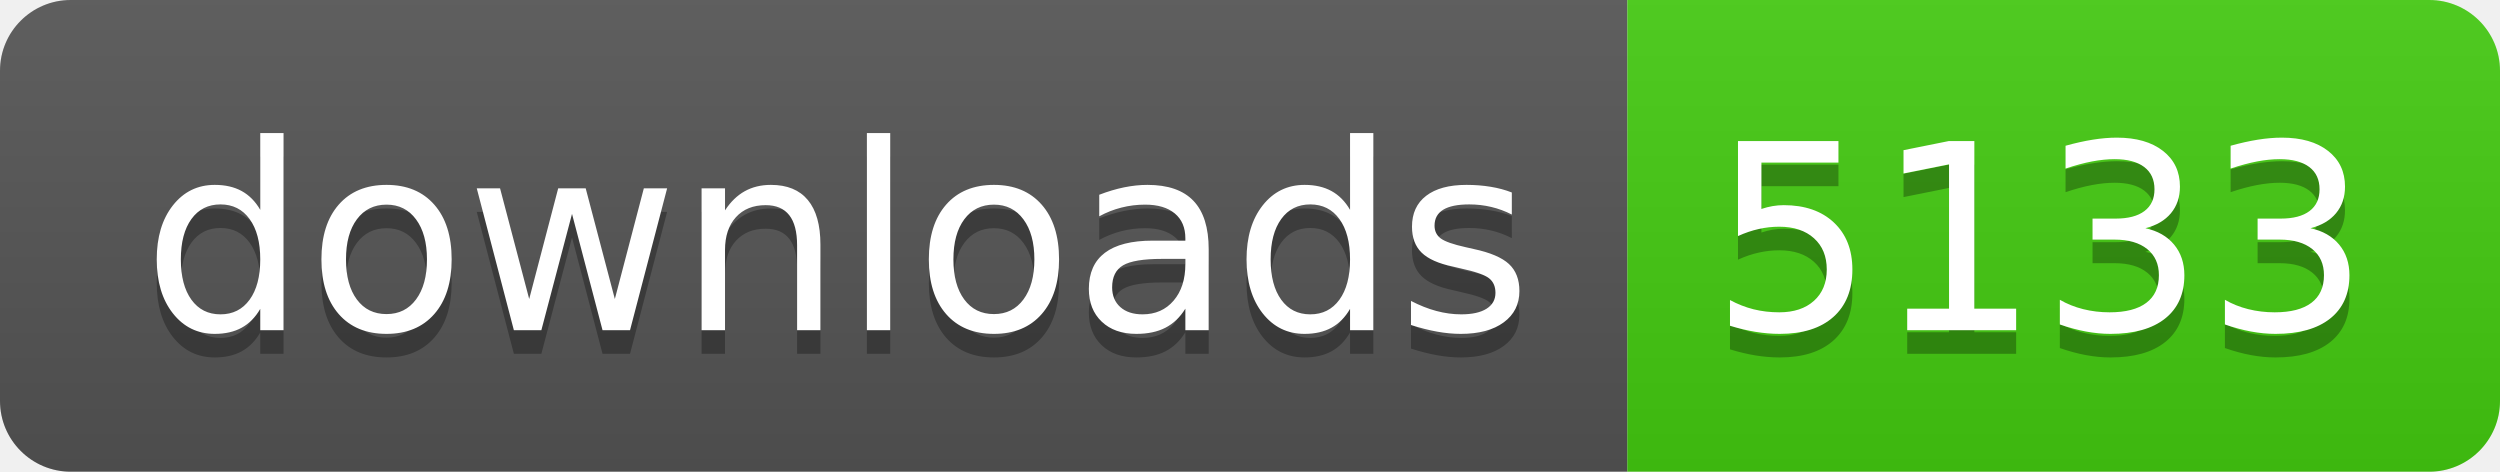
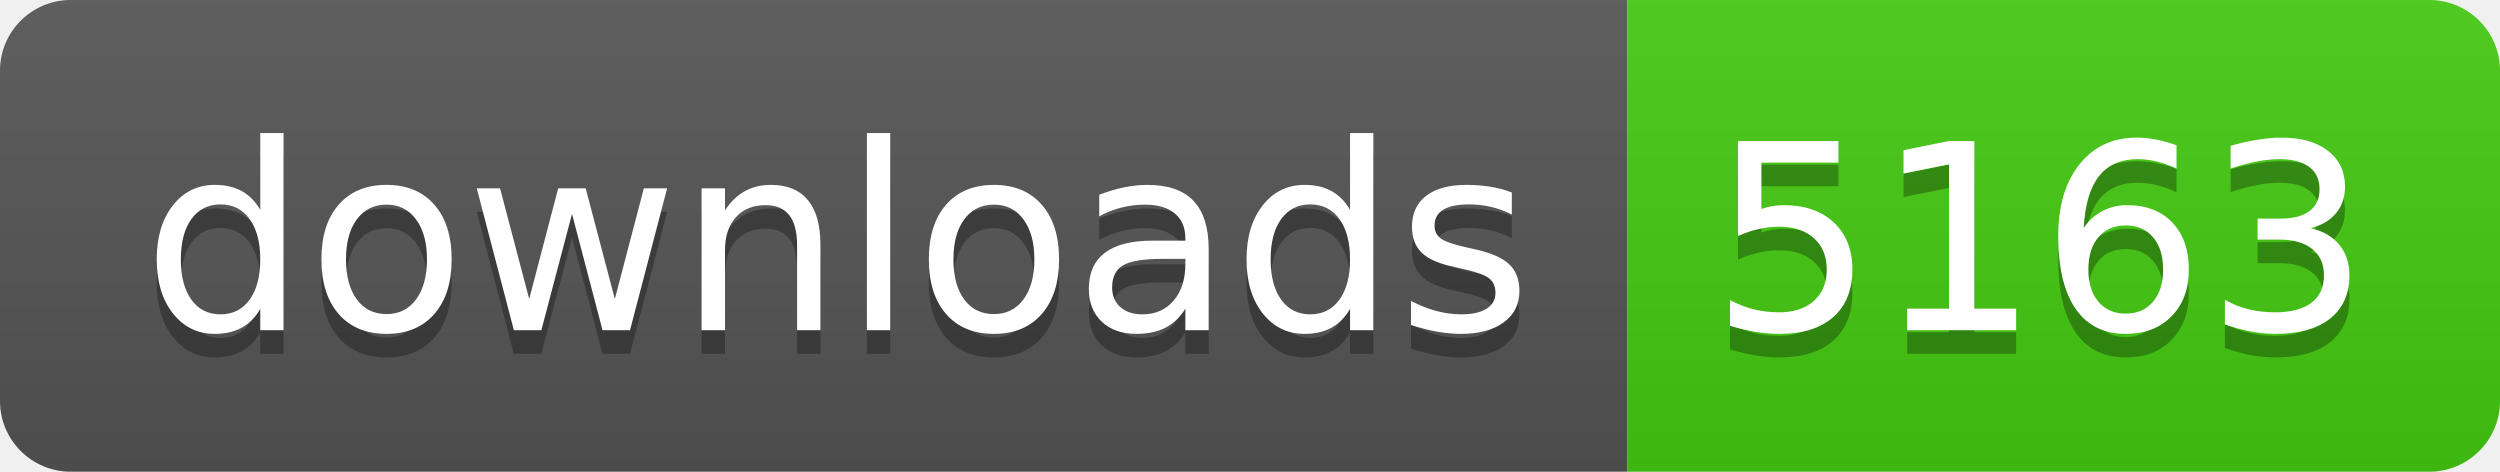
- <svg xmlns="http://www.w3.org/2000/svg" width="106" height="20" role="img" aria-label="downloads: 5133">
+ <svg xmlns="http://www.w3.org/2000/svg" width="106" height="20" role="img" aria-label="downloads: 5163">
  <linearGradient id="s" x2="0" y2="100%">
    <stop offset="0" stop-color="#bbb" stop-opacity=".1" />
    <stop offset="1" stop-opacity=".1" />
  </linearGradient>
  <clipPath id="r">
    <rect width="106" height="20" rx="3" fill="#fff" />
  </clipPath>
  <g clip-path="url(#r)">
    <rect width="69" height="20" fill="#555" />
    <rect x="69" width="37" height="20" fill="#4c1" />
    <rect width="106" height="20" fill="url(#s)" />
  </g>
  <g fill="#fff" text-anchor="middle" font-family="Verdana,Geneva,DejaVu Sans,sans-serif" text-rendering="geometricPrecision" font-size="110">
    <text aria-hidden="true" x="355" y="150" fill="#010101" fill-opacity=".3" transform="scale(.1)" textLength="590">downloads</text>
    <text x="355" y="140" transform="scale(.1)" fill="#fff" textLength="590">downloads</text>
-     <text aria-hidden="true" x="865" y="150" fill="#010101" fill-opacity=".3" transform="scale(.1)" textLength="270">5133</text>
-     <text x="865" y="140" transform="scale(.1)" fill="#fff" textLength="270">5133</text>
+     <text aria-hidden="true" x="865" y="150" fill="#010101" fill-opacity=".3" transform="scale(.1)" textLength="270">5163</text>
+     <text x="865" y="140" transform="scale(.1)" fill="#fff" textLength="270">5163</text>
  </g>
</svg>
